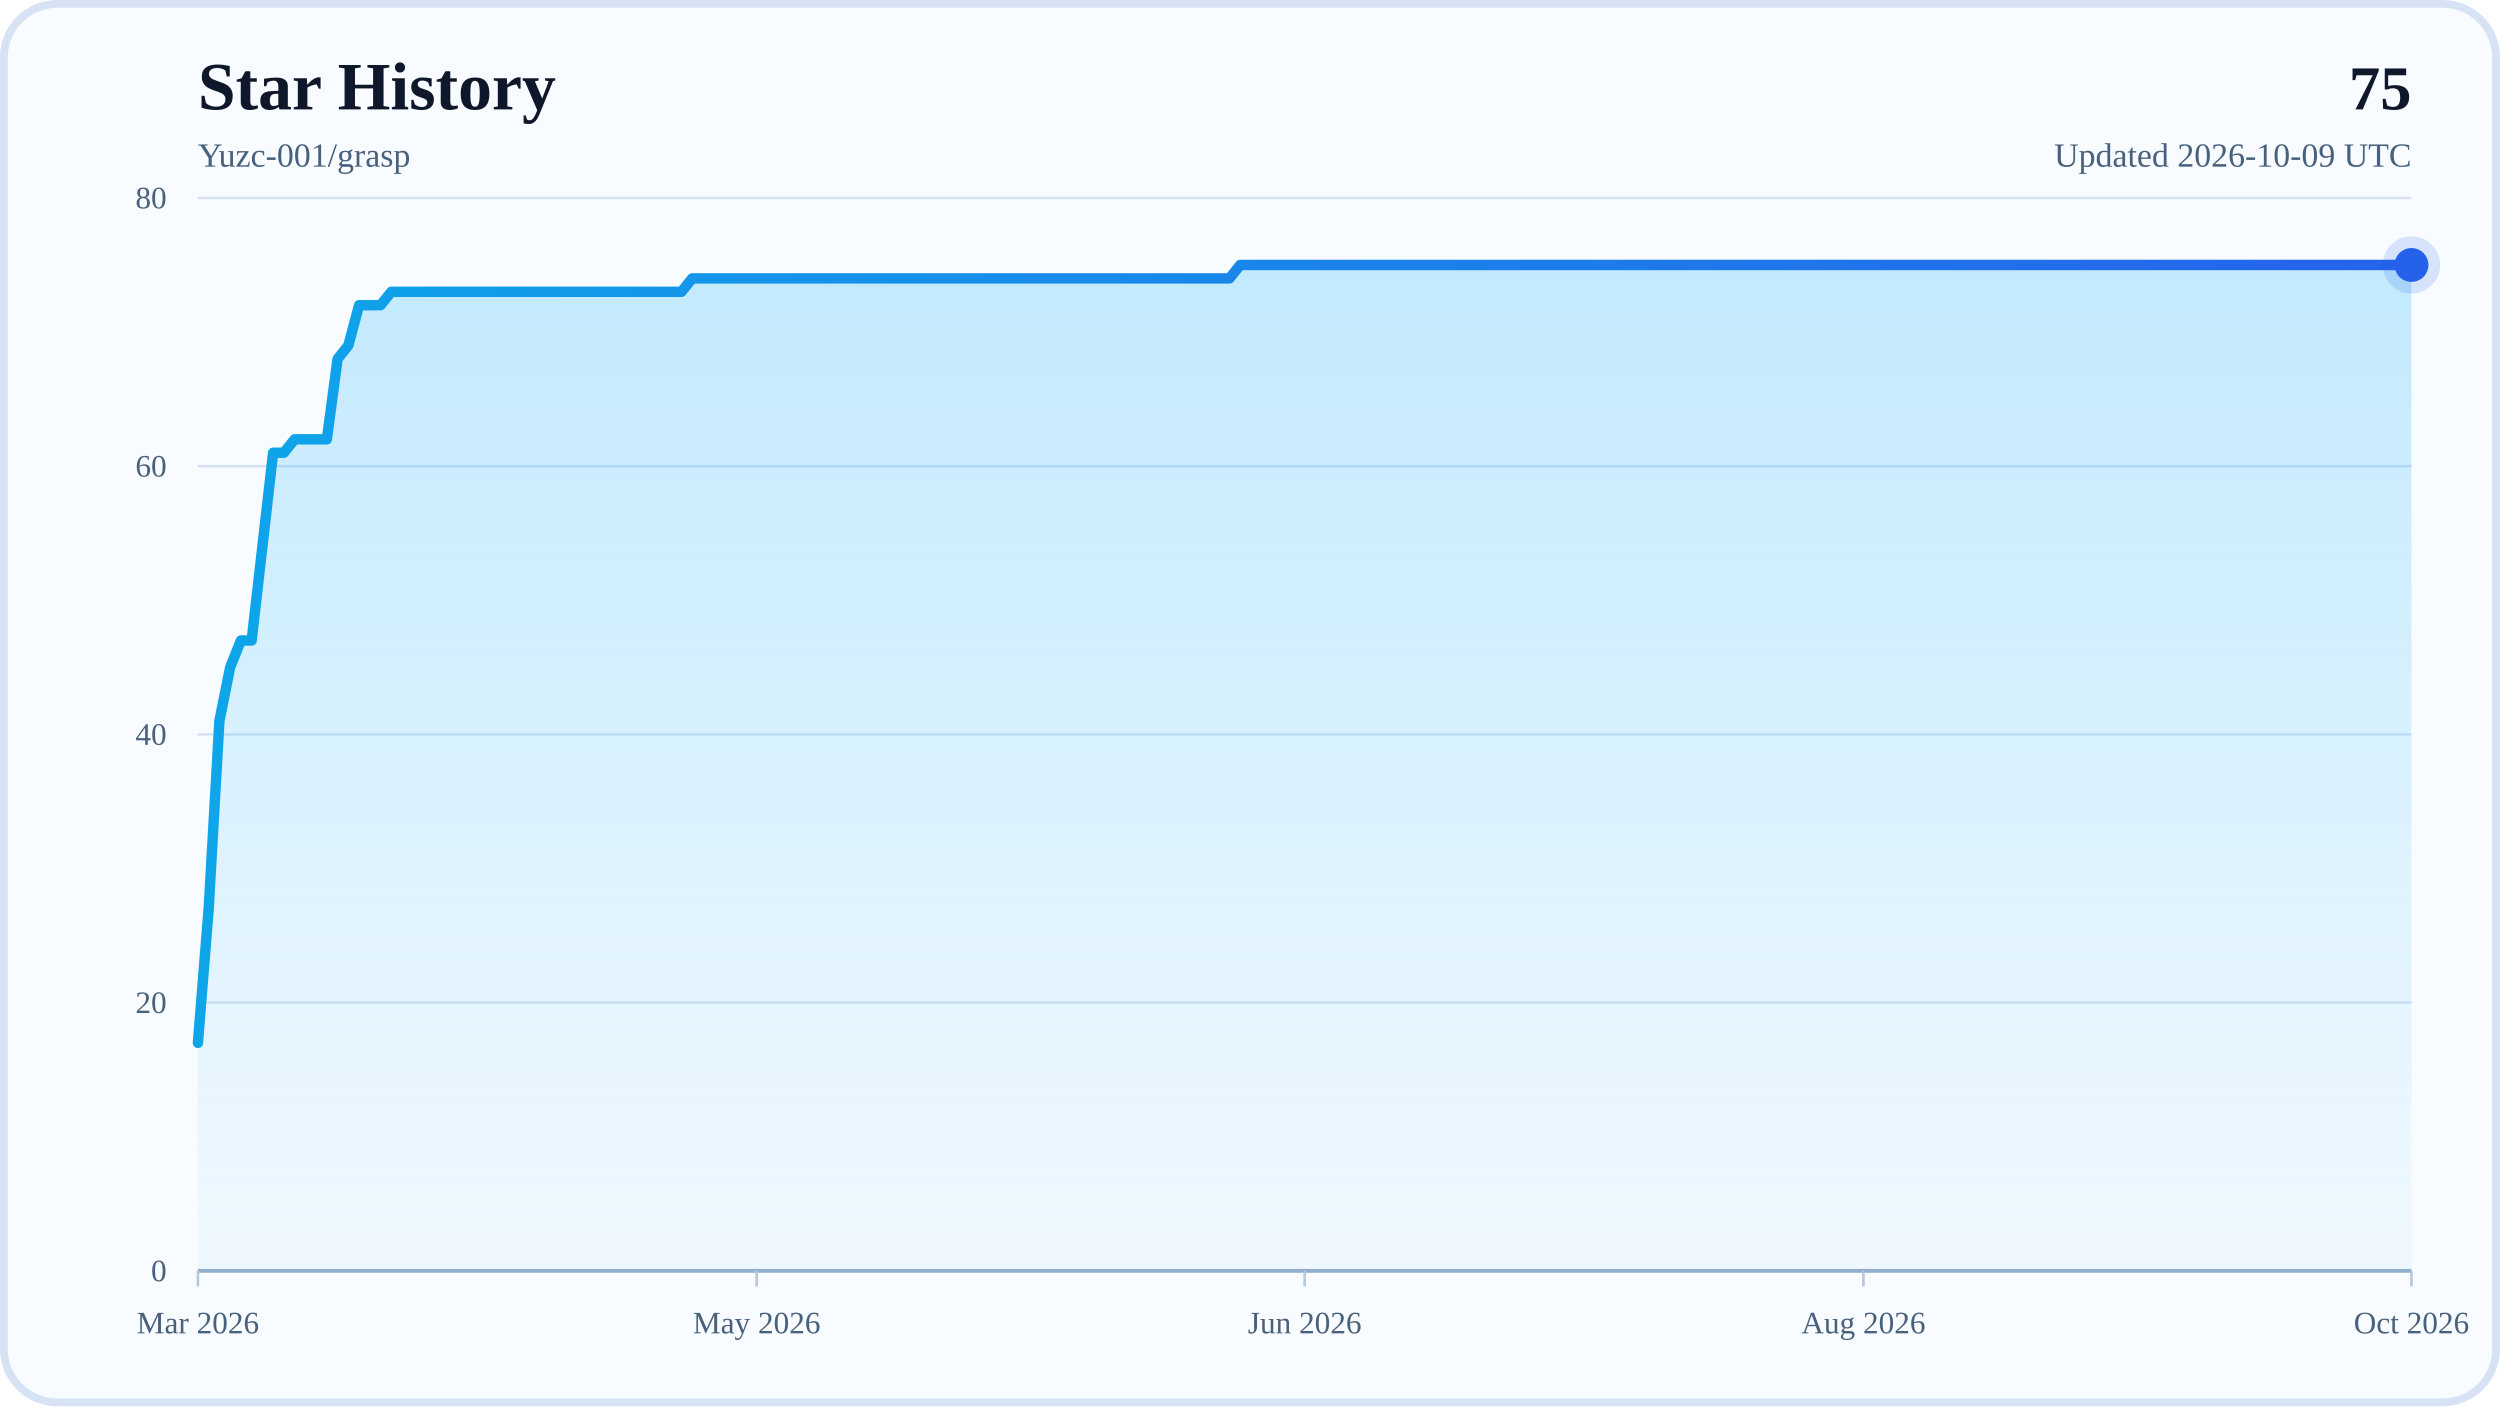
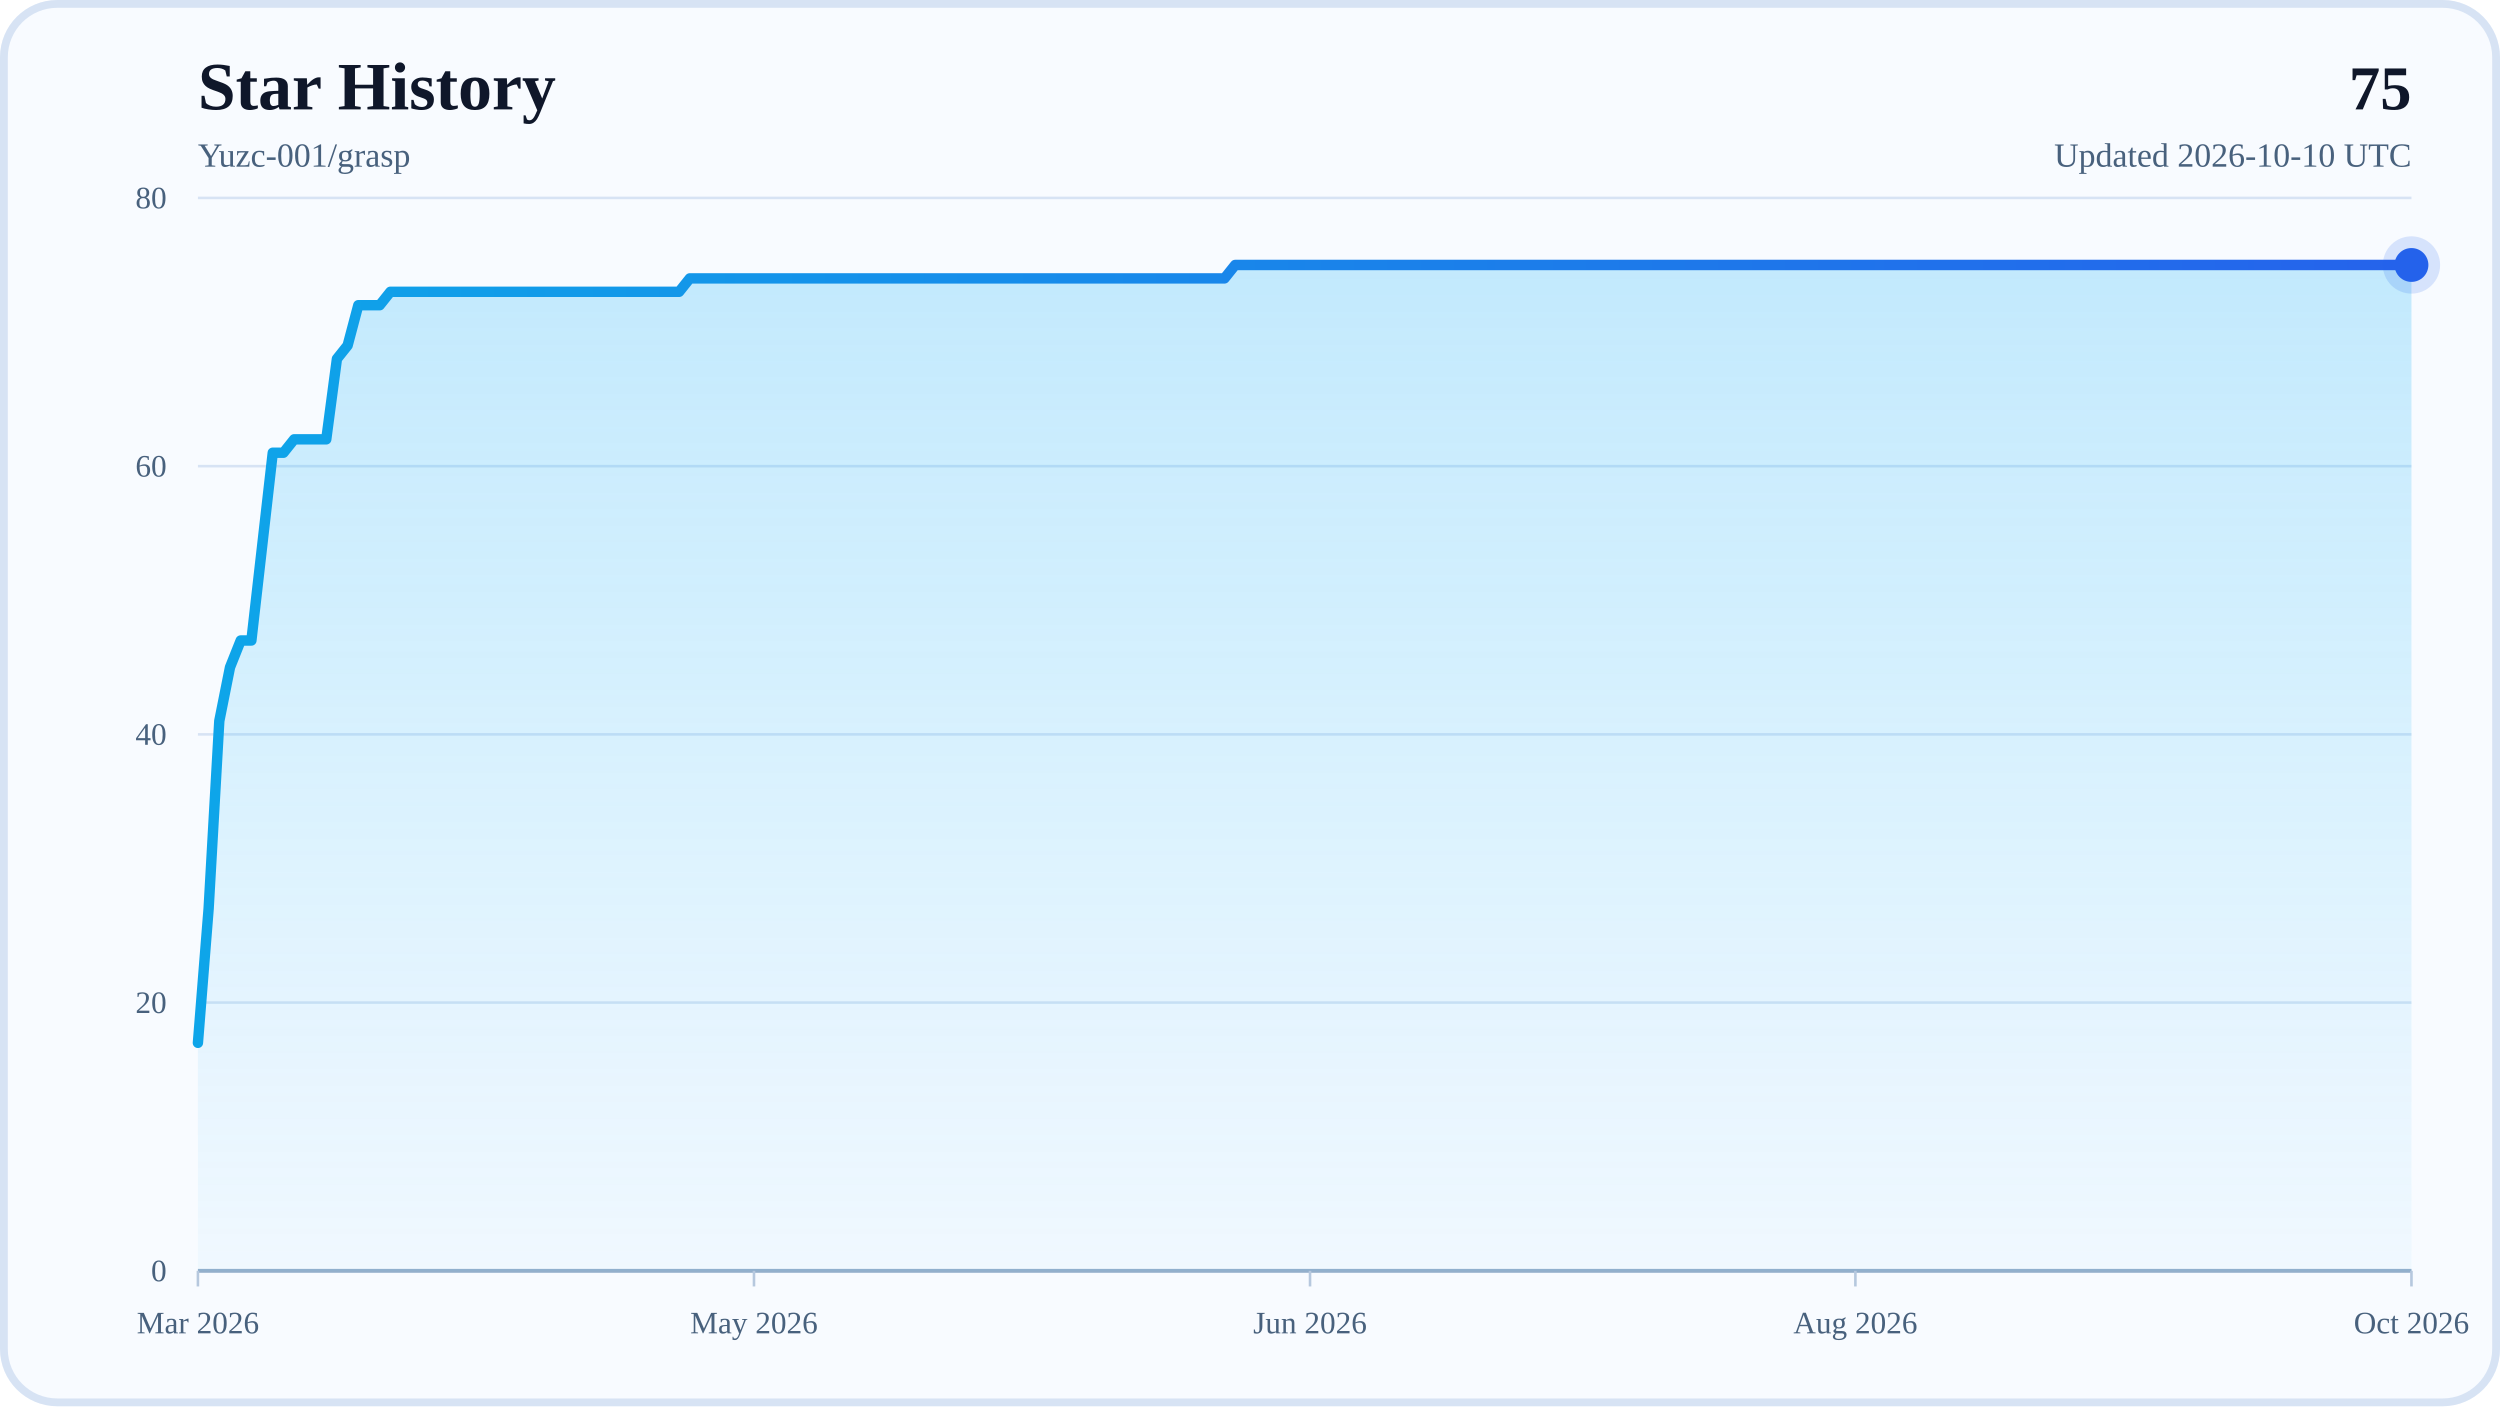
<svg xmlns="http://www.w3.org/2000/svg" width="960" height="540" viewBox="0 0 960 540" role="img" aria-labelledby="title desc">
  <defs>
    <linearGradient id="areaFill" x1="0" y1="0" x2="0" y2="1">
      <stop offset="0%" stop-color="#38BDF8" stop-opacity="0.28" />
      <stop offset="100%" stop-color="#38BDF8" stop-opacity="0.04" />
    </linearGradient>
    <linearGradient id="lineStroke" x1="0" y1="0" x2="1" y2="0">
      <stop offset="0%" stop-color="#0EA5E9" />
      <stop offset="100%" stop-color="#2563EB" />
    </linearGradient>
  </defs>
  <rect x="0" y="0" width="960" height="540" rx="22" fill="#F8FBFF" />
  <rect x="1.5" y="1.5" width="957" height="537" rx="20.5" fill="none" stroke="#D7E3F4" stroke-width="3" />
  <text x="76" y="42" font-size="26" font-weight="700" fill="#0F172A">Star History</text>
  <text x="76" y="64" font-size="13" fill="#48617D">Yuzc-001/grasp</text>
  <text x="926" y="42" text-anchor="end" font-size="24" font-weight="700" fill="#0F172A">75</text>
-   <text x="926" y="64" text-anchor="end" font-size="13" fill="#48617D">Updated 2026-10-09 UTC</text>
+   <text x="926" y="64" text-anchor="end" font-size="13" fill="#48617D">Updated 2026-10-10 UTC</text>
  <line x1="76" y1="488" x2="926" y2="488" stroke="#D7E3F4" stroke-width="1" />
  <text x="64" y="492" text-anchor="end" font-size="12" fill="#48617D">0</text>
  <line x1="76" y1="385" x2="926" y2="385" stroke="#D7E3F4" stroke-width="1" />
  <text x="64" y="389" text-anchor="end" font-size="12" fill="#48617D">20</text>
  <line x1="76" y1="282" x2="926" y2="282" stroke="#D7E3F4" stroke-width="1" />
  <text x="64" y="286" text-anchor="end" font-size="12" fill="#48617D">40</text>
  <line x1="76" y1="179" x2="926" y2="179" stroke="#D7E3F4" stroke-width="1" />
  <text x="64" y="183" text-anchor="end" font-size="12" fill="#48617D">60</text>
  <line x1="76" y1="76" x2="926" y2="76" stroke="#D7E3F4" stroke-width="1" />
  <text x="64" y="80" text-anchor="end" font-size="12" fill="#48617D">80</text>
  <line x1="76" y1="488" x2="926" y2="488" stroke="#94AFCB" stroke-width="1.5" />
  <line x1="76" y1="488" x2="76" y2="494" stroke="#B6C8DE" stroke-width="1" />
  <text x="76" y="512" text-anchor="middle" font-size="12" fill="#48617D">Mar 2026</text>
-   <line x1="290.56" y1="488" x2="290.56" y2="494" stroke="#B6C8DE" stroke-width="1" />
-   <text x="290.56" y="512" text-anchor="middle" font-size="12" fill="#48617D">May 2026</text>
-   <line x1="501" y1="488" x2="501" y2="494" stroke="#B6C8DE" stroke-width="1" />
-   <text x="501" y="512" text-anchor="middle" font-size="12" fill="#48617D">Jun 2026</text>
-   <line x1="715.56" y1="488" x2="715.56" y2="494" stroke="#B6C8DE" stroke-width="1" />
-   <text x="715.56" y="512" text-anchor="middle" font-size="12" fill="#48617D">Aug 2026</text>
+   <line x1="289.53" y1="488" x2="289.53" y2="494" stroke="#B6C8DE" stroke-width="1" />
+   <text x="289.53" y="512" text-anchor="middle" font-size="12" fill="#48617D">May 2026</text>
+   <line x1="503.05" y1="488" x2="503.05" y2="494" stroke="#B6C8DE" stroke-width="1" />
+   <text x="503.05" y="512" text-anchor="middle" font-size="12" fill="#48617D">Jun 2026</text>
+   <line x1="712.47" y1="488" x2="712.47" y2="494" stroke="#B6C8DE" stroke-width="1" />
+   <text x="712.47" y="512" text-anchor="middle" font-size="12" fill="#48617D">Aug 2026</text>
  <line x1="926" y1="488" x2="926" y2="494" stroke="#B6C8DE" stroke-width="1" />
  <text x="926" y="512" text-anchor="middle" font-size="12" fill="#48617D">Oct 2026</text>
-   <polygon points="76,488 76,400.45 80.13,348.95 84.25,276.85 88.38,256.25 92.5,245.95 96.63,245.95 100.76,209.9 104.88,173.85 109.01,173.85 113.14,168.7 117.26,168.7 121.39,168.7 125.51,168.7 129.64,137.8 133.77,132.65 137.89,117.2 142.02,117.2 146.15,117.2 150.27,112.05 154.4,112.05 158.52,112.05 162.65,112.05 166.78,112.05 170.9,112.05 175.03,112.05 179.16,112.05 183.28,112.05 187.41,112.05 191.53,112.05 195.66,112.05 199.79,112.05 203.91,112.05 208.04,112.05 212.17,112.05 216.29,112.05 220.42,112.05 224.54,112.05 228.67,112.05 232.8,112.05 236.92,112.05 241.05,112.05 245.17,112.05 249.3,112.05 253.43,112.05 257.55,112.05 261.68,112.05 265.81,106.9 269.93,106.9 274.06,106.9 278.18,106.9 282.31,106.9 286.44,106.9 290.56,106.9 294.69,106.9 298.82,106.9 302.94,106.9 307.07,106.9 311.19,106.9 315.32,106.9 319.45,106.9 323.57,106.9 327.7,106.9 331.83,106.9 335.95,106.9 340.08,106.9 344.2,106.9 348.33,106.9 352.46,106.9 356.58,106.9 360.71,106.9 364.83,106.9 368.96,106.9 373.09,106.9 377.21,106.9 381.34,106.9 385.47,106.9 389.59,106.9 393.72,106.9 397.84,106.9 401.97,106.9 406.1,106.9 410.22,106.9 414.35,106.9 418.48,106.9 422.6,106.9 426.73,106.9 430.85,106.9 434.98,106.9 439.11,106.9 443.23,106.9 447.36,106.9 451.49,106.9 455.61,106.9 459.74,106.9 463.86,106.9 467.99,106.9 472.12,106.9 476.24,101.75 480.37,101.75 484.5,101.75 488.62,101.75 492.75,101.75 496.87,101.75 501,101.75 505.13,101.75 509.25,101.75 513.38,101.75 517.5,101.75 521.63,101.75 525.76,101.75 529.88,101.75 534.01,101.75 538.14,101.75 542.26,101.75 546.39,101.75 550.51,101.75 554.64,101.75 558.77,101.75 562.89,101.75 567.02,101.75 571.15,101.75 575.27,101.75 579.4,101.75 583.52,101.75 587.65,101.75 591.78,101.75 595.9,101.75 600.03,101.75 604.16,101.75 608.28,101.75 612.41,101.75 616.53,101.75 620.66,101.75 624.79,101.75 628.91,101.75 633.04,101.75 637.17,101.75 641.29,101.75 645.42,101.75 649.54,101.75 653.67,101.75 657.8,101.75 661.92,101.75 666.05,101.75 670.17,101.75 674.3,101.75 678.43,101.75 682.55,101.75 686.68,101.75 690.81,101.75 694.93,101.75 699.06,101.75 703.18,101.75 707.31,101.75 711.44,101.75 715.56,101.75 719.69,101.75 723.82,101.75 727.94,101.75 732.07,101.75 736.19,101.75 740.32,101.75 744.45,101.75 748.57,101.75 752.7,101.75 756.83,101.75 760.95,101.75 765.08,101.75 769.2,101.75 773.33,101.75 777.46,101.75 781.58,101.75 785.71,101.75 789.83,101.75 793.96,101.75 798.09,101.75 802.21,101.75 806.34,101.75 810.47,101.75 814.59,101.75 818.72,101.75 822.84,101.75 826.97,101.75 831.1,101.75 835.22,101.75 839.35,101.75 843.48,101.75 847.6,101.75 851.73,101.75 855.85,101.75 859.98,101.75 864.11,101.75 868.23,101.75 872.36,101.75 876.49,101.75 880.61,101.75 884.74,101.75 888.86,101.75 892.99,101.75 897.12,101.75 901.24,101.75 905.37,101.75 909.5,101.75 913.62,101.75 917.75,101.75 921.87,101.75 926,101.75 926,488" fill="url(#areaFill)" />
-   <polyline points="76,400.45 80.13,348.95 84.25,276.85 88.38,256.25 92.5,245.95 96.63,245.95 100.76,209.9 104.88,173.85 109.01,173.85 113.14,168.7 117.26,168.7 121.39,168.7 125.51,168.7 129.64,137.8 133.77,132.65 137.89,117.2 142.02,117.2 146.15,117.2 150.27,112.05 154.4,112.05 158.52,112.05 162.65,112.05 166.78,112.05 170.9,112.05 175.03,112.05 179.16,112.05 183.28,112.05 187.41,112.05 191.53,112.05 195.66,112.05 199.79,112.05 203.91,112.05 208.04,112.05 212.17,112.05 216.29,112.05 220.42,112.05 224.54,112.05 228.67,112.05 232.8,112.05 236.92,112.05 241.05,112.05 245.17,112.05 249.3,112.05 253.43,112.05 257.55,112.05 261.68,112.05 265.81,106.9 269.93,106.9 274.06,106.9 278.18,106.9 282.31,106.9 286.44,106.9 290.56,106.9 294.69,106.9 298.82,106.9 302.94,106.9 307.07,106.9 311.19,106.9 315.32,106.9 319.45,106.9 323.57,106.9 327.7,106.9 331.83,106.9 335.95,106.9 340.08,106.9 344.2,106.9 348.33,106.9 352.46,106.9 356.58,106.9 360.71,106.9 364.83,106.9 368.96,106.9 373.09,106.9 377.21,106.9 381.34,106.9 385.47,106.9 389.59,106.9 393.72,106.9 397.84,106.9 401.97,106.9 406.1,106.9 410.22,106.9 414.35,106.9 418.48,106.9 422.6,106.9 426.73,106.9 430.85,106.9 434.98,106.9 439.11,106.9 443.23,106.9 447.36,106.9 451.49,106.9 455.61,106.9 459.74,106.9 463.86,106.9 467.99,106.9 472.12,106.9 476.24,101.75 480.37,101.75 484.5,101.75 488.62,101.75 492.75,101.75 496.87,101.75 501,101.75 505.13,101.75 509.25,101.75 513.38,101.75 517.5,101.75 521.63,101.75 525.76,101.75 529.88,101.75 534.01,101.75 538.14,101.75 542.26,101.75 546.39,101.75 550.51,101.75 554.64,101.75 558.77,101.75 562.89,101.75 567.02,101.75 571.15,101.75 575.27,101.75 579.4,101.75 583.52,101.75 587.65,101.75 591.78,101.75 595.9,101.75 600.03,101.75 604.16,101.75 608.28,101.75 612.41,101.75 616.53,101.75 620.66,101.75 624.79,101.75 628.91,101.75 633.04,101.75 637.17,101.75 641.29,101.75 645.42,101.75 649.54,101.75 653.67,101.75 657.8,101.75 661.92,101.75 666.05,101.75 670.17,101.75 674.3,101.75 678.43,101.75 682.55,101.75 686.68,101.75 690.81,101.75 694.93,101.75 699.06,101.75 703.18,101.75 707.31,101.75 711.44,101.75 715.56,101.75 719.69,101.75 723.82,101.75 727.94,101.75 732.07,101.75 736.19,101.75 740.32,101.75 744.45,101.75 748.57,101.75 752.7,101.75 756.83,101.75 760.95,101.75 765.08,101.75 769.2,101.75 773.33,101.75 777.46,101.75 781.58,101.75 785.71,101.75 789.83,101.75 793.96,101.75 798.09,101.75 802.21,101.75 806.34,101.75 810.47,101.75 814.59,101.75 818.72,101.75 822.84,101.75 826.97,101.75 831.1,101.75 835.22,101.75 839.35,101.75 843.48,101.75 847.6,101.75 851.73,101.75 855.85,101.75 859.98,101.75 864.11,101.75 868.23,101.75 872.36,101.75 876.49,101.75 880.61,101.75 884.74,101.75 888.86,101.75 892.99,101.75 897.12,101.75 901.24,101.75 905.37,101.75 909.5,101.75 913.62,101.75 917.75,101.75 921.87,101.75 926,101.75" fill="none" stroke="url(#lineStroke)" stroke-width="4" stroke-linecap="round" stroke-linejoin="round" />
+   <polygon points="76,488 76,400.45 80.11,348.95 84.21,276.85 88.32,256.25 92.43,245.95 96.53,245.95 100.64,209.9 104.74,173.85 108.85,173.85 112.96,168.7 117.06,168.7 121.17,168.7 125.28,168.7 129.38,137.8 133.49,132.65 137.59,117.2 141.7,117.2 145.81,117.2 149.91,112.05 154.02,112.05 158.13,112.05 162.23,112.05 166.34,112.05 170.44,112.05 174.55,112.05 178.66,112.05 182.76,112.05 186.87,112.05 190.98,112.05 195.08,112.05 199.19,112.05 203.29,112.05 207.4,112.05 211.51,112.05 215.61,112.05 219.72,112.05 223.83,112.05 227.93,112.05 232.04,112.05 236.14,112.05 240.25,112.05 244.36,112.05 248.46,112.05 252.57,112.05 256.68,112.05 260.78,112.05 264.89,106.9 269,106.9 273.1,106.9 277.21,106.9 281.31,106.9 285.42,106.9 289.53,106.9 293.63,106.9 297.74,106.9 301.85,106.9 305.95,106.9 310.06,106.9 314.16,106.9 318.27,106.9 322.38,106.9 326.48,106.9 330.59,106.9 334.7,106.9 338.8,106.9 342.91,106.9 347.01,106.9 351.12,106.9 355.23,106.9 359.33,106.9 363.44,106.9 367.55,106.9 371.65,106.9 375.76,106.9 379.86,106.9 383.97,106.9 388.08,106.9 392.18,106.9 396.29,106.9 400.4,106.9 404.5,106.9 408.61,106.9 412.71,106.9 416.82,106.9 420.93,106.9 425.03,106.9 429.14,106.9 433.25,106.9 437.35,106.9 441.46,106.9 445.57,106.9 449.67,106.9 453.78,106.9 457.88,106.9 461.99,106.9 466.1,106.9 470.2,106.9 474.31,101.75 478.42,101.75 482.52,101.75 486.63,101.75 490.73,101.75 494.84,101.75 498.95,101.75 503.05,101.75 507.16,101.75 511.27,101.75 515.37,101.75 519.48,101.75 523.58,101.75 527.69,101.75 531.8,101.75 535.9,101.75 540.01,101.75 544.12,101.75 548.22,101.75 552.33,101.75 556.43,101.75 560.54,101.75 564.65,101.75 568.75,101.75 572.86,101.75 576.97,101.75 581.07,101.75 585.18,101.75 589.29,101.75 593.39,101.75 597.5,101.75 601.6,101.75 605.71,101.75 609.82,101.75 613.92,101.75 618.03,101.75 622.14,101.75 626.24,101.75 630.35,101.75 634.45,101.75 638.56,101.75 642.67,101.75 646.77,101.75 650.88,101.75 654.99,101.75 659.09,101.75 663.2,101.75 667.3,101.75 671.41,101.75 675.52,101.75 679.62,101.75 683.73,101.75 687.84,101.75 691.94,101.75 696.05,101.75 700.15,101.75 704.26,101.75 708.37,101.75 712.47,101.75 716.58,101.75 720.69,101.75 724.79,101.75 728.9,101.75 733,101.75 737.11,101.75 741.22,101.75 745.32,101.75 749.43,101.75 753.54,101.75 757.64,101.75 761.75,101.75 765.86,101.75 769.96,101.75 774.07,101.75 778.17,101.75 782.28,101.75 786.39,101.75 790.49,101.75 794.6,101.75 798.71,101.75 802.81,101.75 806.92,101.75 811.02,101.75 815.13,101.75 819.24,101.75 823.34,101.75 827.45,101.75 831.56,101.75 835.66,101.75 839.77,101.75 843.87,101.75 847.98,101.75 852.09,101.75 856.19,101.75 860.3,101.75 864.41,101.75 868.51,101.75 872.62,101.75 876.72,101.75 880.83,101.75 884.94,101.75 889.04,101.75 893.15,101.75 897.26,101.75 901.36,101.75 905.47,101.75 909.57,101.75 913.68,101.75 917.79,101.75 921.89,101.75 926,101.75 926,488" fill="url(#areaFill)" />
+   <polyline points="76,400.45 80.11,348.95 84.21,276.85 88.32,256.25 92.43,245.95 96.53,245.95 100.64,209.9 104.74,173.85 108.85,173.85 112.96,168.7 117.06,168.7 121.17,168.7 125.28,168.7 129.38,137.8 133.49,132.65 137.59,117.2 141.7,117.2 145.81,117.2 149.91,112.05 154.02,112.05 158.13,112.05 162.23,112.05 166.34,112.05 170.44,112.05 174.55,112.05 178.66,112.05 182.76,112.05 186.87,112.05 190.98,112.05 195.08,112.05 199.19,112.05 203.29,112.05 207.4,112.05 211.51,112.05 215.61,112.05 219.72,112.05 223.83,112.05 227.93,112.05 232.04,112.05 236.14,112.05 240.25,112.05 244.36,112.05 248.46,112.05 252.57,112.05 256.68,112.05 260.78,112.05 264.89,106.9 269,106.9 273.1,106.9 277.21,106.9 281.31,106.9 285.42,106.9 289.53,106.9 293.63,106.9 297.74,106.9 301.85,106.9 305.95,106.9 310.06,106.9 314.16,106.9 318.27,106.9 322.38,106.9 326.48,106.9 330.59,106.9 334.7,106.9 338.8,106.9 342.91,106.9 347.01,106.9 351.12,106.9 355.23,106.9 359.33,106.9 363.44,106.9 367.55,106.9 371.65,106.9 375.76,106.9 379.86,106.9 383.97,106.9 388.08,106.9 392.18,106.9 396.29,106.9 400.4,106.9 404.5,106.9 408.61,106.9 412.71,106.9 416.82,106.9 420.93,106.9 425.03,106.9 429.14,106.9 433.25,106.9 437.35,106.9 441.46,106.9 445.57,106.9 449.67,106.9 453.78,106.9 457.88,106.9 461.99,106.9 466.1,106.9 470.2,106.9 474.31,101.75 478.42,101.75 482.52,101.75 486.63,101.75 490.73,101.75 494.84,101.75 498.95,101.75 503.05,101.75 507.16,101.75 511.27,101.75 515.37,101.75 519.48,101.75 523.58,101.75 527.69,101.75 531.8,101.75 535.9,101.75 540.01,101.75 544.12,101.75 548.22,101.75 552.33,101.75 556.43,101.75 560.54,101.75 564.65,101.75 568.75,101.75 572.86,101.75 576.97,101.75 581.07,101.75 585.18,101.75 589.29,101.75 593.39,101.75 597.5,101.75 601.6,101.75 605.71,101.75 609.82,101.75 613.92,101.75 618.03,101.75 622.14,101.75 626.24,101.75 630.35,101.75 634.45,101.75 638.56,101.75 642.67,101.75 646.77,101.75 650.88,101.75 654.99,101.75 659.09,101.75 663.2,101.75 667.3,101.75 671.41,101.75 675.52,101.75 679.62,101.75 683.73,101.75 687.84,101.75 691.94,101.75 696.05,101.75 700.15,101.75 704.26,101.75 708.37,101.75 712.47,101.75 716.58,101.75 720.69,101.75 724.79,101.75 728.9,101.75 733,101.75 737.11,101.75 741.22,101.75 745.32,101.75 749.43,101.75 753.54,101.75 757.64,101.75 761.75,101.75 765.86,101.75 769.96,101.75 774.07,101.75 778.17,101.75 782.28,101.75 786.39,101.75 790.49,101.75 794.6,101.75 798.71,101.75 802.81,101.75 806.92,101.75 811.02,101.75 815.13,101.75 819.24,101.75 823.34,101.75 827.45,101.75 831.56,101.75 835.66,101.75 839.77,101.75 843.87,101.75 847.98,101.75 852.09,101.75 856.19,101.75 860.3,101.75 864.41,101.75 868.51,101.75 872.62,101.75 876.72,101.75 880.83,101.75 884.94,101.75 889.04,101.75 893.15,101.75 897.26,101.75 901.36,101.75 905.47,101.75 909.57,101.75 913.68,101.75 917.79,101.75 921.89,101.75 926,101.75" fill="none" stroke="url(#lineStroke)" stroke-width="4" stroke-linecap="round" stroke-linejoin="round" />
  <circle cx="926" cy="101.75" r="6.5" fill="#2563EB" />
  <circle cx="926" cy="101.75" r="11" fill="#2563EB" fill-opacity="0.16" />
</svg>
